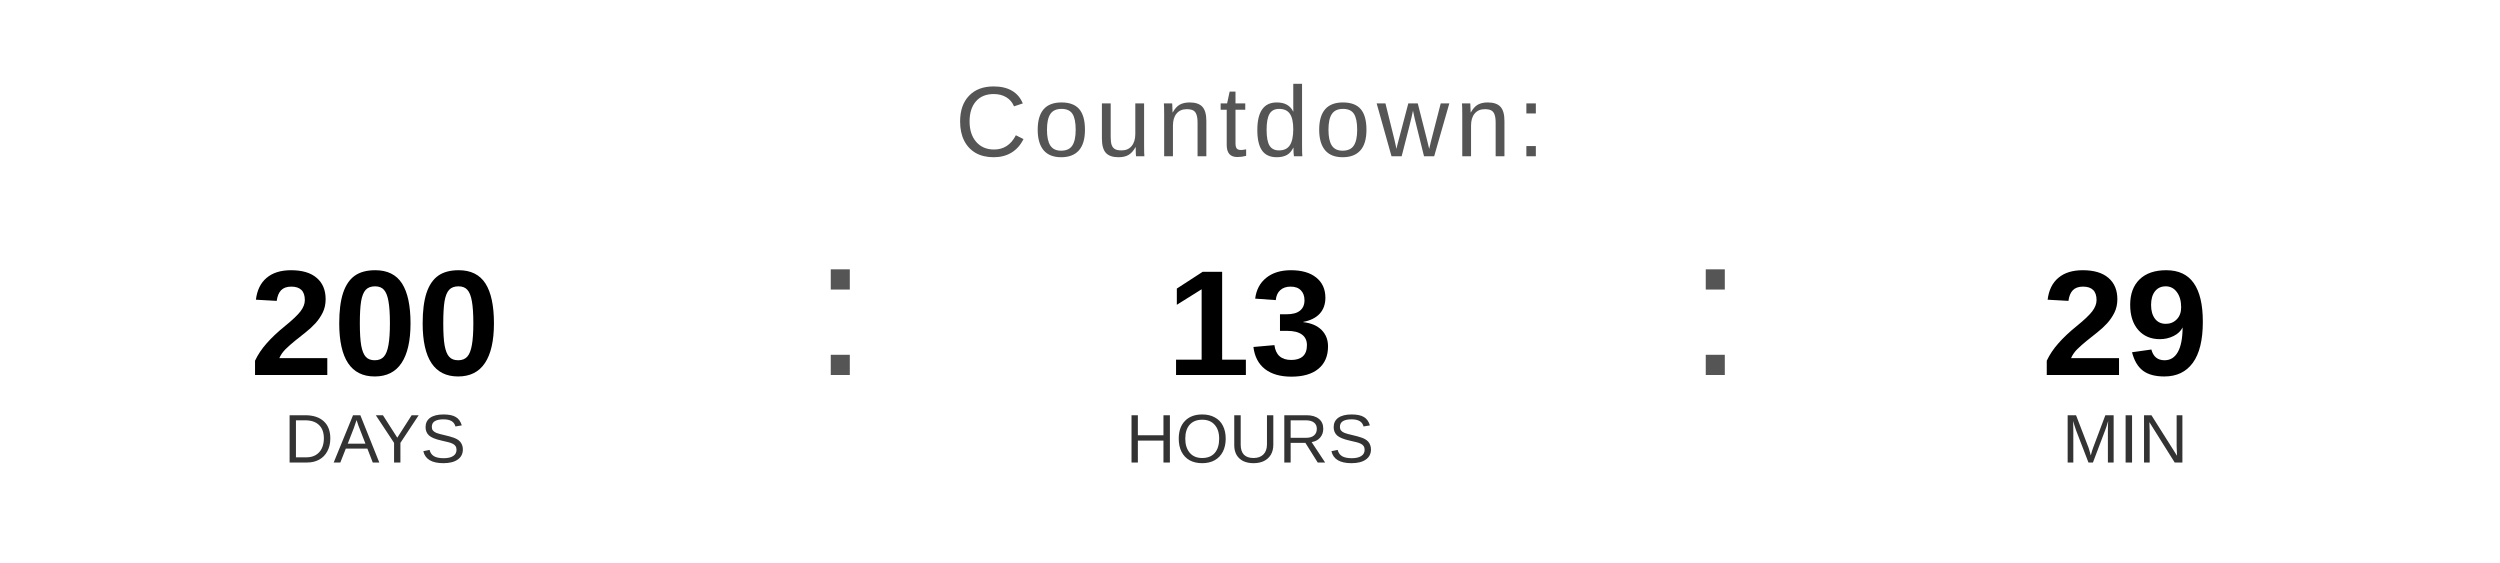
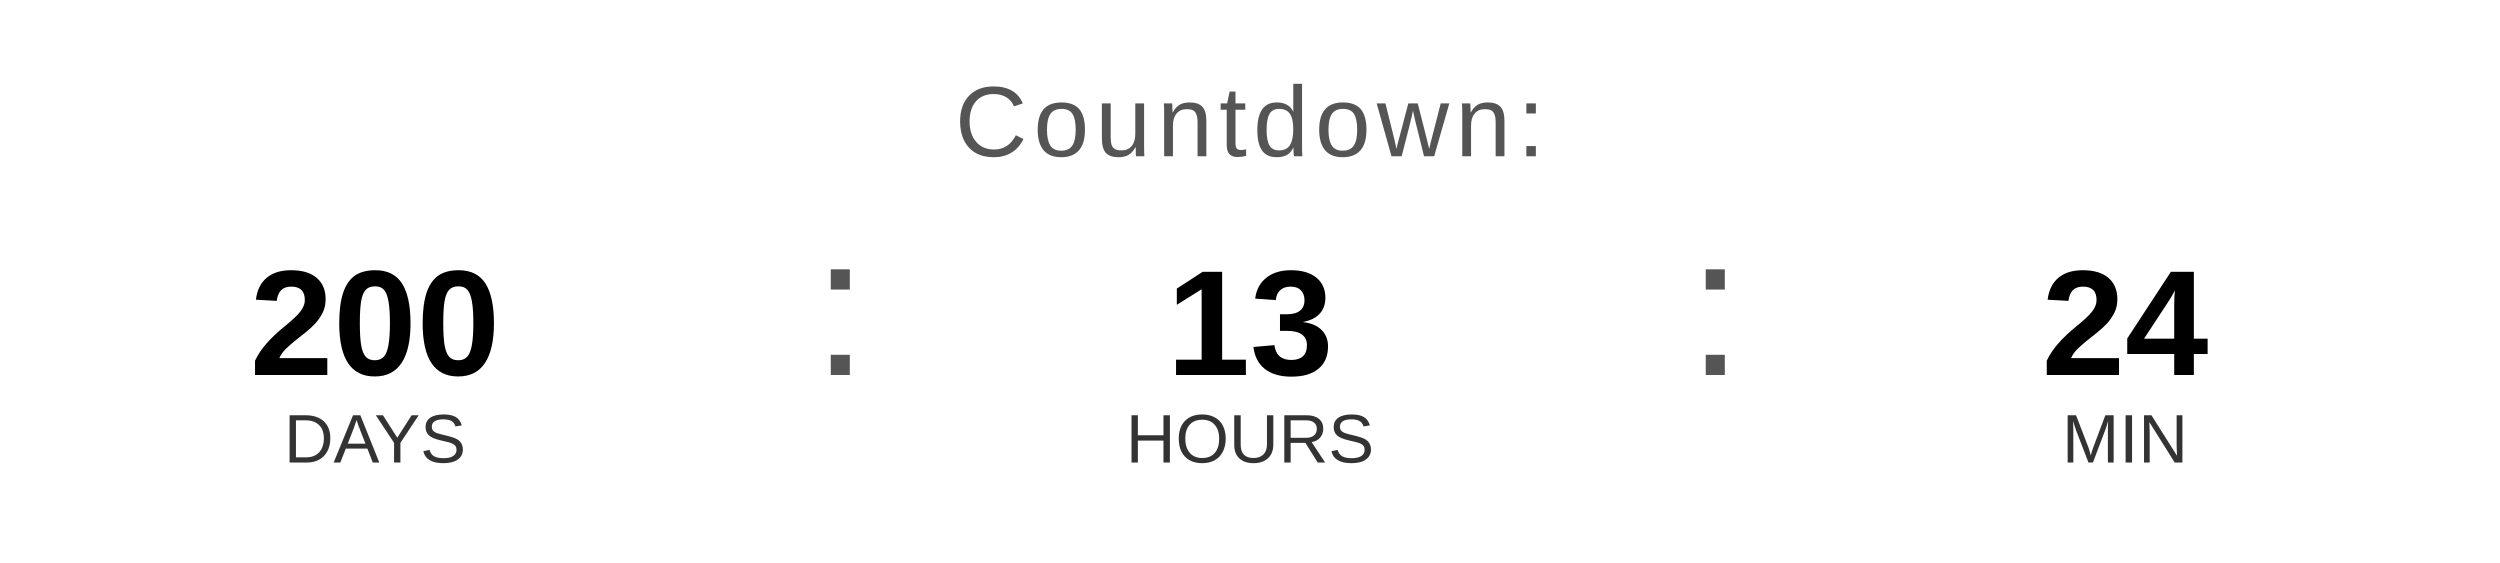
<svg xmlns="http://www.w3.org/2000/svg" width="400" height="90" viewBox="0 0 400 90">
  <text x="200" y="25" font-family="Arial, Helvetica, sans-serif" font-size="16" fill="#555555" text-anchor="middle" letter-spacing="1">
    Countdown:
  </text>
  <text x="60" y="60" font-family="Arial, Helvetica, sans-serif" font-size="24" font-weight="bold" fill="#000000" text-anchor="middle">200</text>
  <text x="60" y="74" font-family="Arial, Helvetica, sans-serif" font-size="11" fill="#333333" text-anchor="middle">DAYS</text>
  <text x="130" y="60" font-family="Arial, sans-serif" font-size="32" fill="#555555">:</text>
  <text x="200" y="60" font-family="Arial, Helvetica, sans-serif" font-size="24" font-weight="bold" fill="#000000" text-anchor="middle">13</text>
  <text x="200" y="74" font-family="Arial, Helvetica, sans-serif" font-size="11" fill="#333333" text-anchor="middle">HOURS</text>
  <text x="270" y="60" font-family="Arial, sans-serif" font-size="32" fill="#555555">:</text>
-   <text x="340" y="60" font-family="Arial, Helvetica, sans-serif" font-size="24" font-weight="bold" fill="#000000" text-anchor="middle">29</text>
+   <text x="340" y="60" font-family="Arial, Helvetica, sans-serif" font-size="24" font-weight="bold" fill="#000000" text-anchor="middle">24</text>
  <text x="340" y="74" font-family="Arial, Helvetica, sans-serif" font-size="11" fill="#333333" text-anchor="middle">MIN</text>
</svg>
